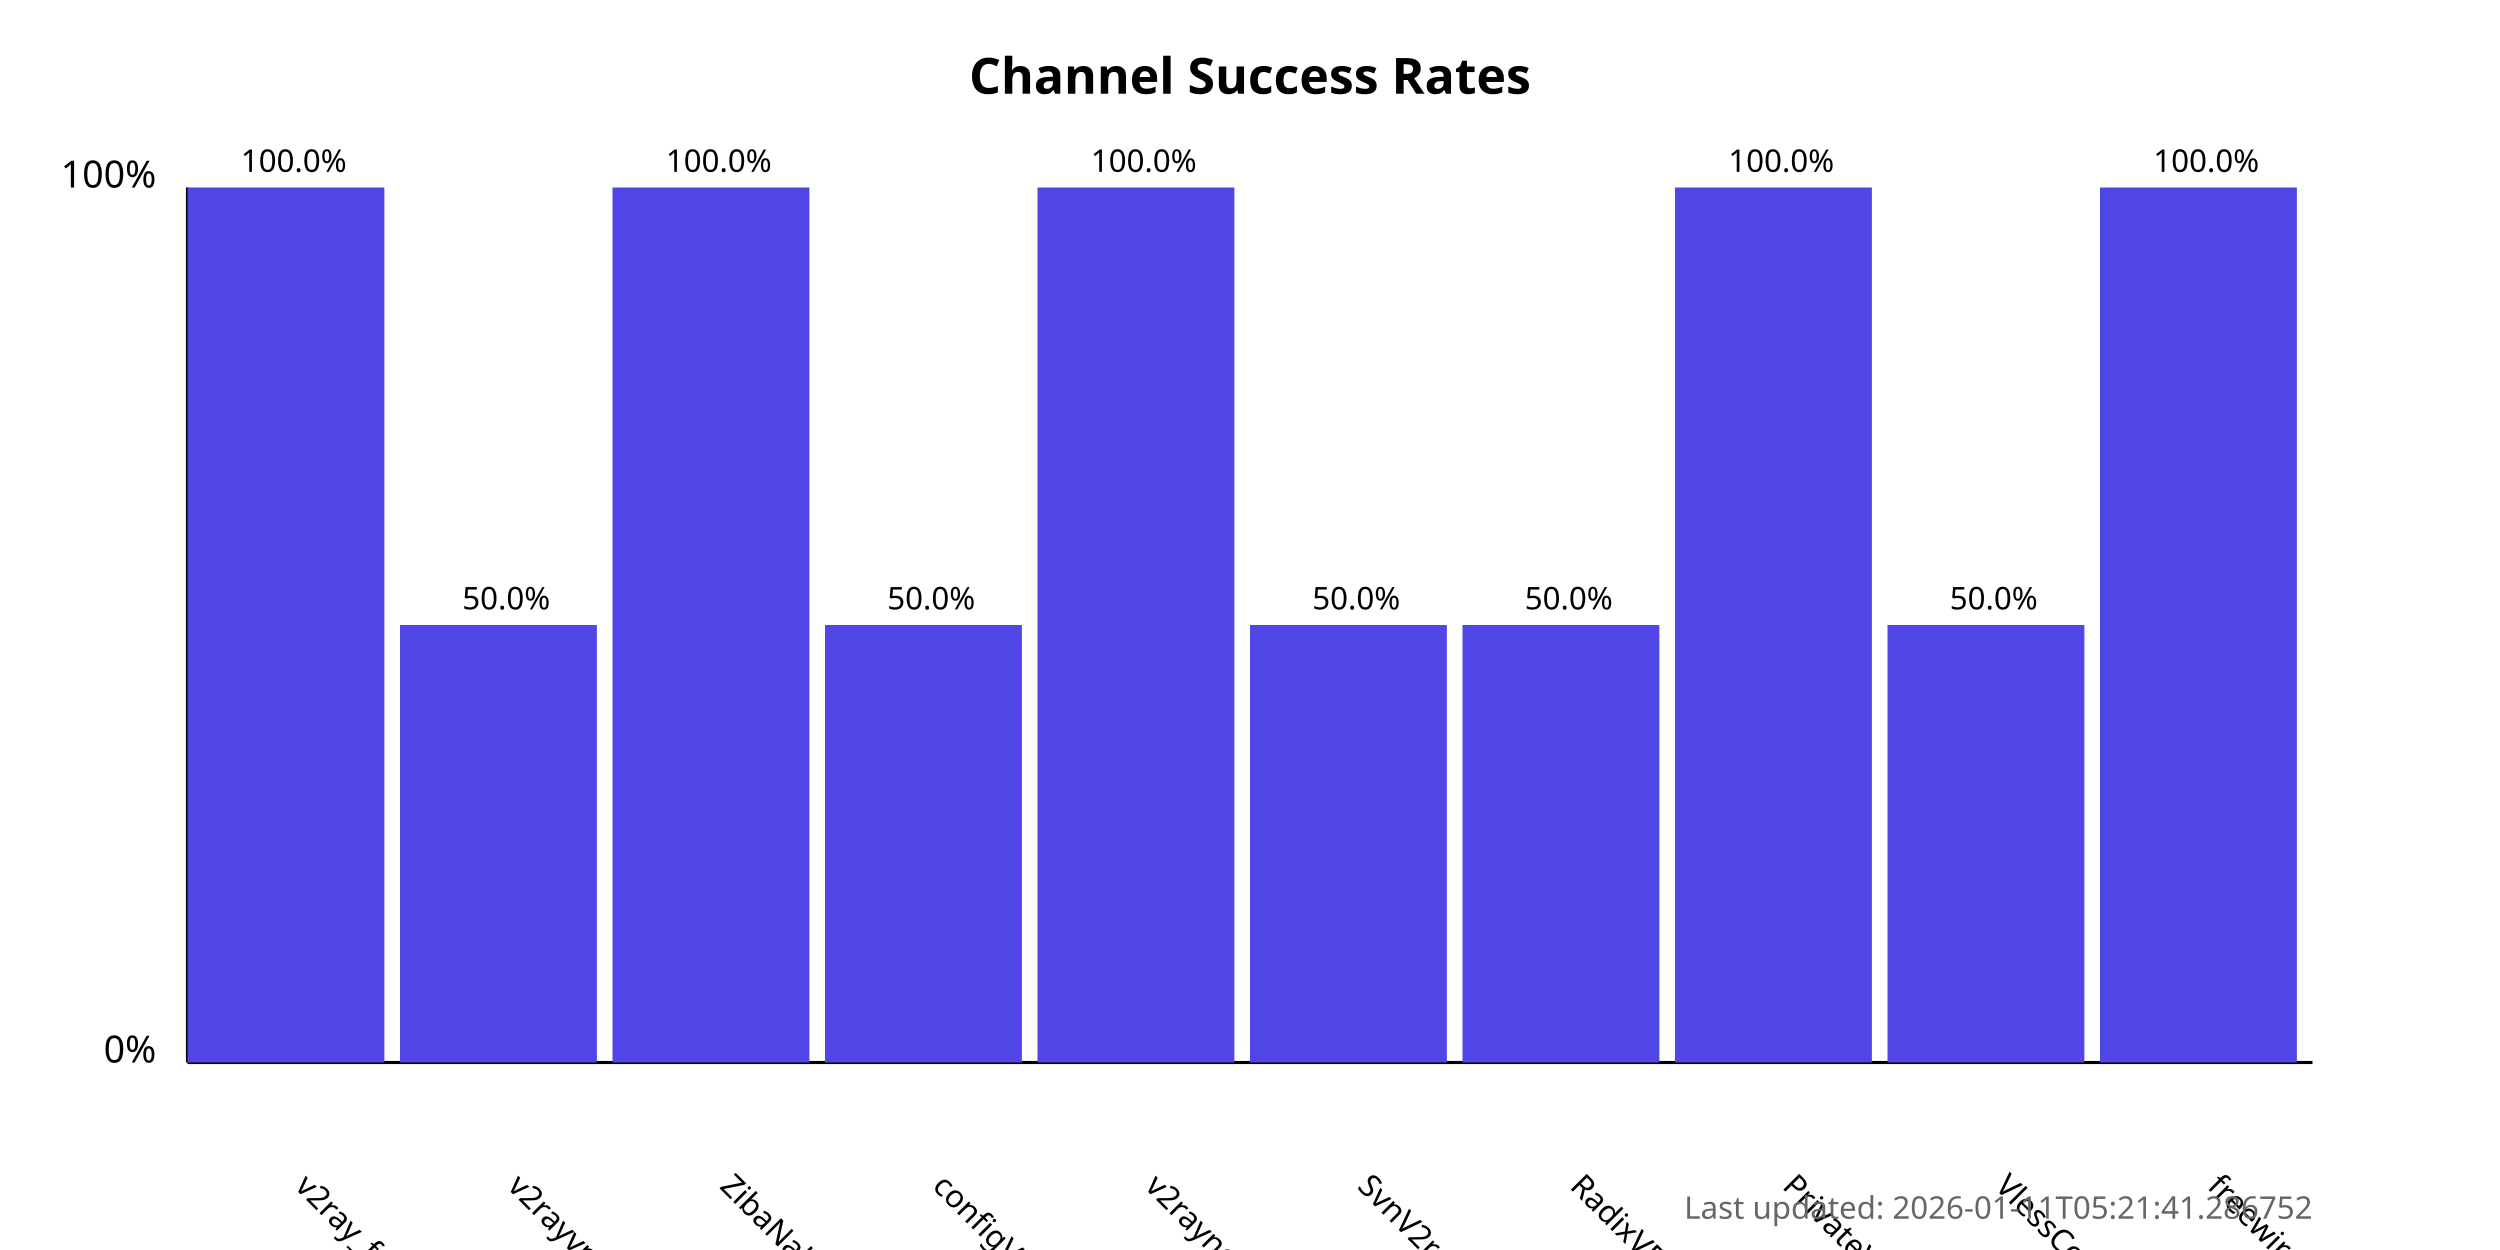
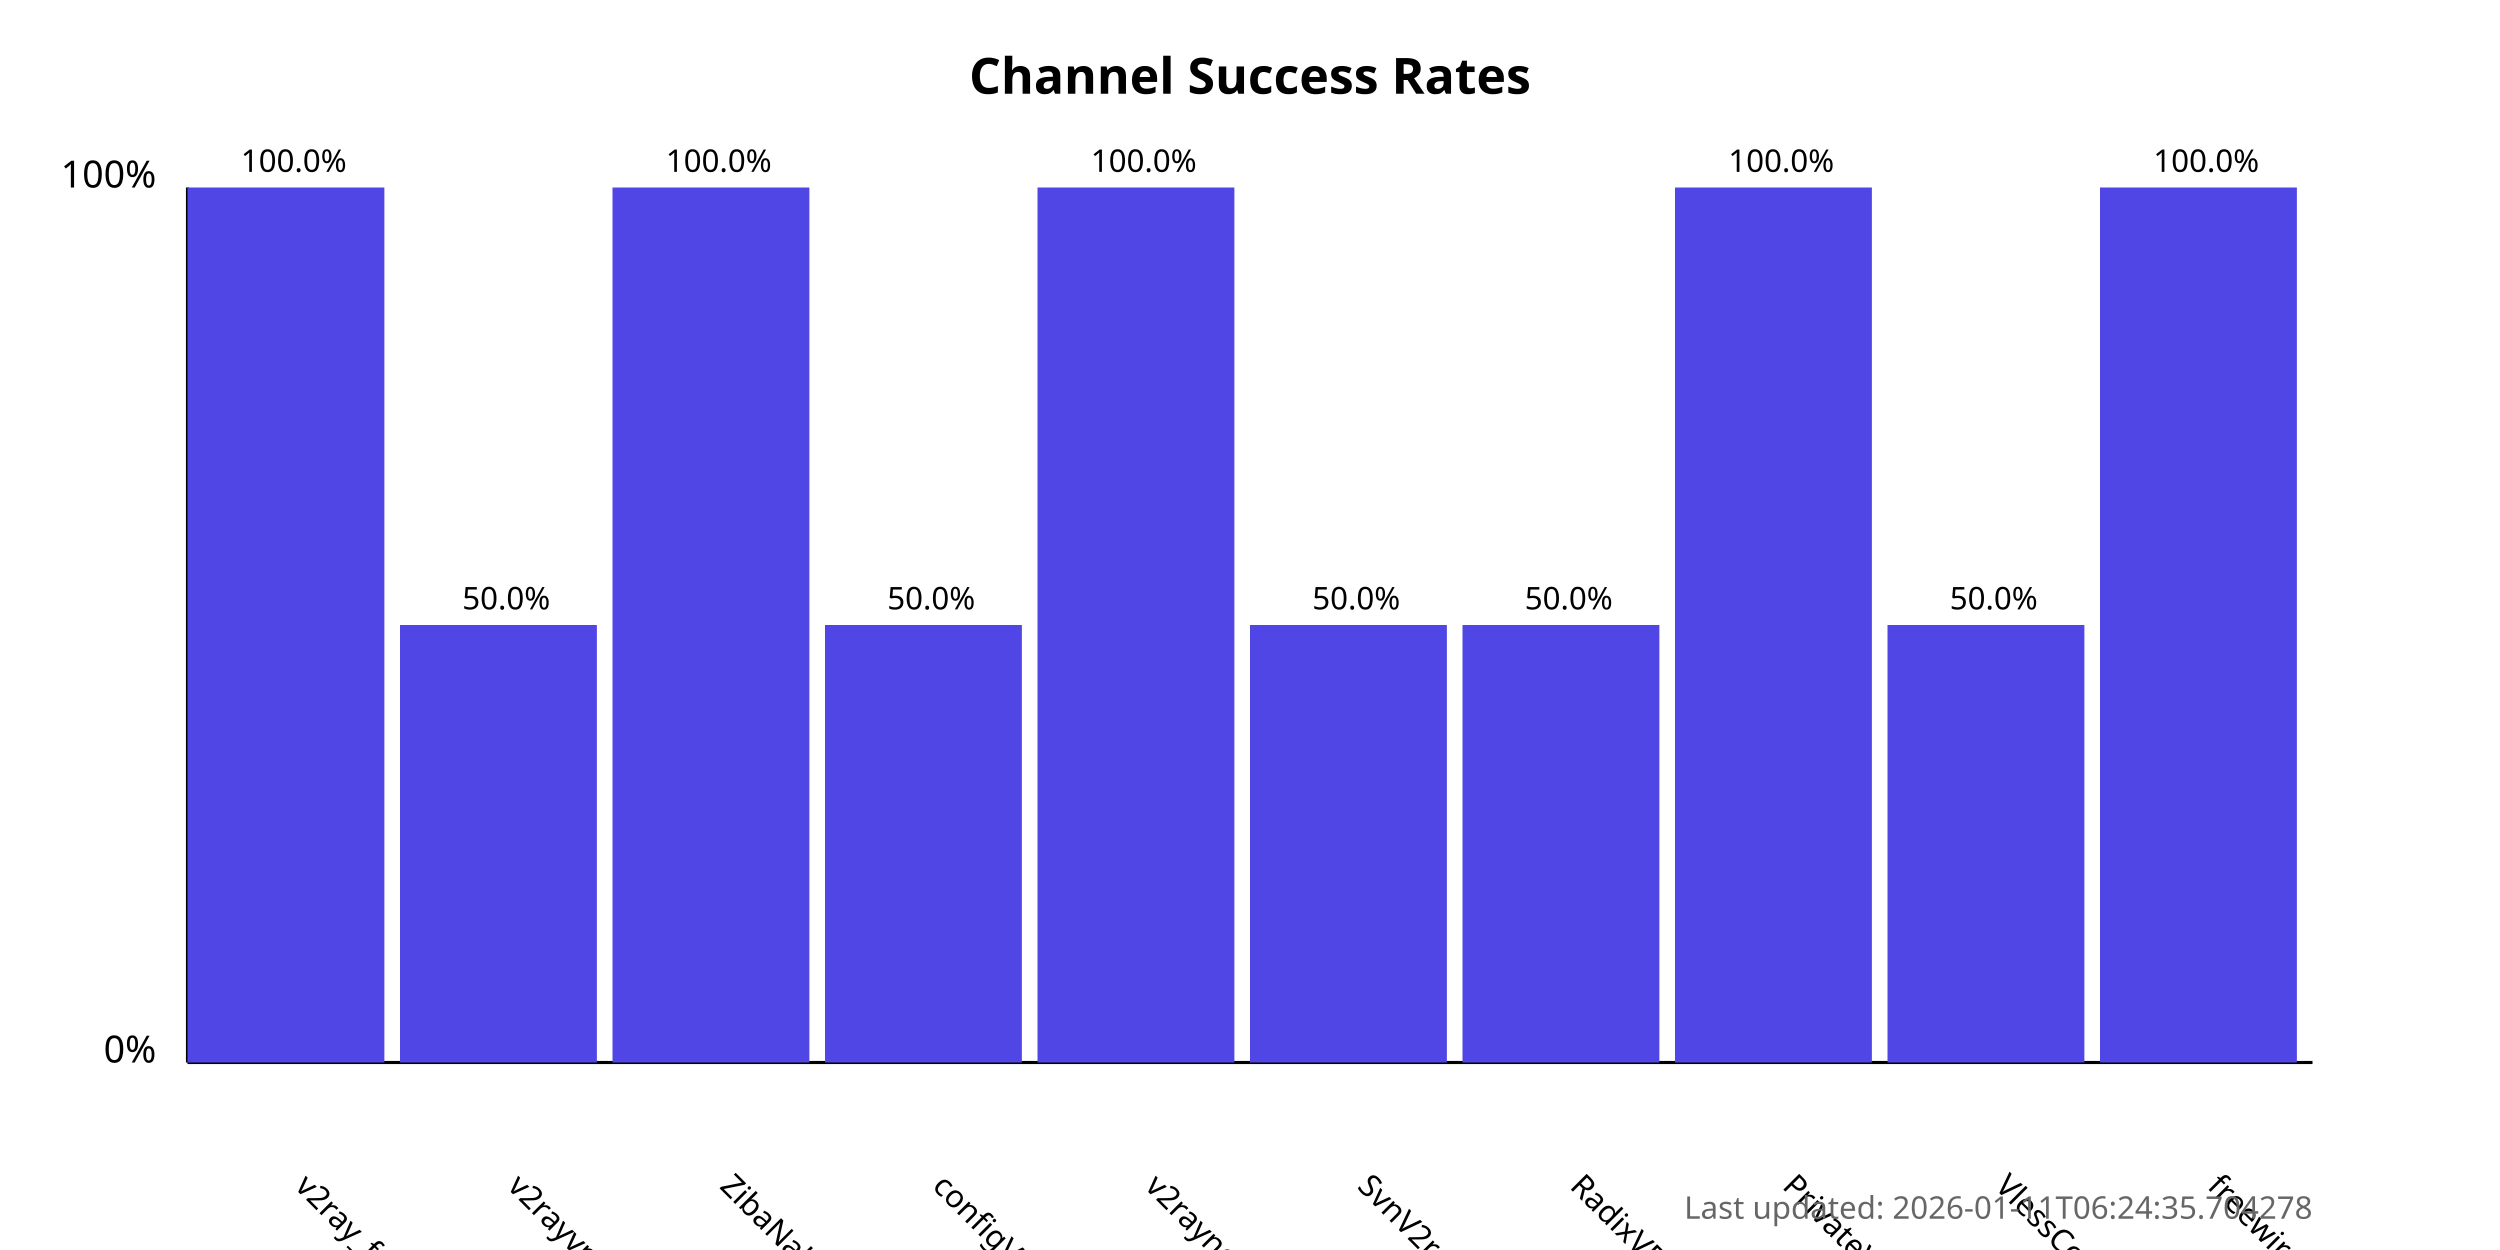
<svg xmlns="http://www.w3.org/2000/svg" width="800" height="400">
  <style>
            .chart-title { font: bold 16px sans-serif; }
            .axis-label { font: 12px sans-serif; }
            .tick-label { font: 10px sans-serif; }
            .bar { fill: #4f46e5; }
            .bar:hover { fill: #6366f1; }
            .timestamp { font: 10px sans-serif; fill: #666; }
        </style>
  <text x="400.0" y="30" text-anchor="middle" class="chart-title">
            Channel Success Rates
        </text>
  <line x1="60" y1="340" x2="60" y2="60" stroke="black" stroke-width="1" />
  <line x1="60" y1="340" x2="740" y2="340" stroke="black" stroke-width="1" />
  <text x="50" y="340" text-anchor="end" class="axis-label">0%</text>
  <text x="50" y="60" text-anchor="end" class="axis-label">100%</text>
  <g>
    <rect x="60" y="60.0" width="63.0" height="280.0" class="bar" />
    <text x="94.0" y="380" transform="rotate(45, 94.0, 380)" text-anchor="start" class="tick-label">
                v2ray_free_conf
            </text>
    <text x="94.0" y="55.0" text-anchor="middle" class="tick-label">
                100.0%
            </text>
  </g>
  <g>
    <rect x="128.0" y="200.0" width="63.0" height="140.0" class="bar" />
    <text x="162.0" y="380" transform="rotate(45, 162.0, 380)" text-anchor="start" class="tick-label">
                v2rayvpno
            </text>
    <text x="162.0" y="195.0" text-anchor="middle" class="tick-label">
                50.0%
            </text>
  </g>
  <g>
    <rect x="196.0" y="60.0" width="63.0" height="280.0" class="bar" />
    <text x="230.0" y="380" transform="rotate(45, 230.0, 380)" text-anchor="start" class="tick-label">
                ZibaNabz
            </text>
    <text x="230.0" y="55.0" text-anchor="middle" class="tick-label">
                100.0%
            </text>
  </g>
  <g>
    <rect x="264.0" y="200.0" width="63.0" height="140.0" class="bar" />
    <text x="298.0" y="380" transform="rotate(45, 298.0, 380)" text-anchor="start" class="tick-label">
                configV2rayForFree
            </text>
    <text x="298.0" y="195.0" text-anchor="middle" class="tick-label">
                50.0%
            </text>
  </g>
  <g>
    <rect x="332.0" y="60.0" width="63.0" height="280.0" class="bar" />
    <text x="366.0" y="380" transform="rotate(45, 366.0, 380)" text-anchor="start" class="tick-label">
                v2rayngvpn
            </text>
    <text x="366.0" y="55.0" text-anchor="middle" class="tick-label">
                100.0%
            </text>
  </g>
  <g>
    <rect x="400.0" y="200.0" width="63.0" height="140.0" class="bar" />
    <text x="434.0" y="380" transform="rotate(45, 434.0, 380)" text-anchor="start" class="tick-label">
                SvnV2ray
            </text>
    <text x="434.0" y="195.0" text-anchor="middle" class="tick-label">
                50.0%
            </text>
  </g>
  <g>
    <rect x="468.0" y="200.0" width="63.0" height="140.0" class="bar" />
    <text x="502.0" y="380" transform="rotate(45, 502.0, 380)" text-anchor="start" class="tick-label">
                RadixVPN
            </text>
    <text x="502.0" y="195.0" text-anchor="middle" class="tick-label">
                50.0%
            </text>
  </g>
  <g>
    <rect x="536.0" y="60.0" width="63.0" height="280.0" class="bar" />
    <text x="570.0" y="380" transform="rotate(45, 570.0, 380)" text-anchor="start" class="tick-label">
                PrivateVPNs
            </text>
    <text x="570.0" y="55.0" text-anchor="middle" class="tick-label">
                100.0%
            </text>
  </g>
  <g>
    <rect x="604.0" y="200.0" width="63.0" height="140.0" class="bar" />
    <text x="638.0" y="380" transform="rotate(45, 638.0, 380)" text-anchor="start" class="tick-label">
                VlessConfig
            </text>
    <text x="638.0" y="195.0" text-anchor="middle" class="tick-label">
                50.0%
            </text>
  </g>
  <g>
    <rect x="672.0" y="60.0" width="63.0" height="280.0" class="bar" />
    <text x="706.0" y="380" transform="rotate(45, 706.0, 380)" text-anchor="start" class="tick-label">
                freewireguard
            </text>
    <text x="706.0" y="55.0" text-anchor="middle" class="tick-label">
                100.0%
            </text>
  </g>
  <text x="740" y="390" text-anchor="end" class="timestamp">
-             Last updated: 2026-01-11T05:21:41.286752
+             Last updated: 2026-01-11T06:24:35.704278
        </text>
</svg>
